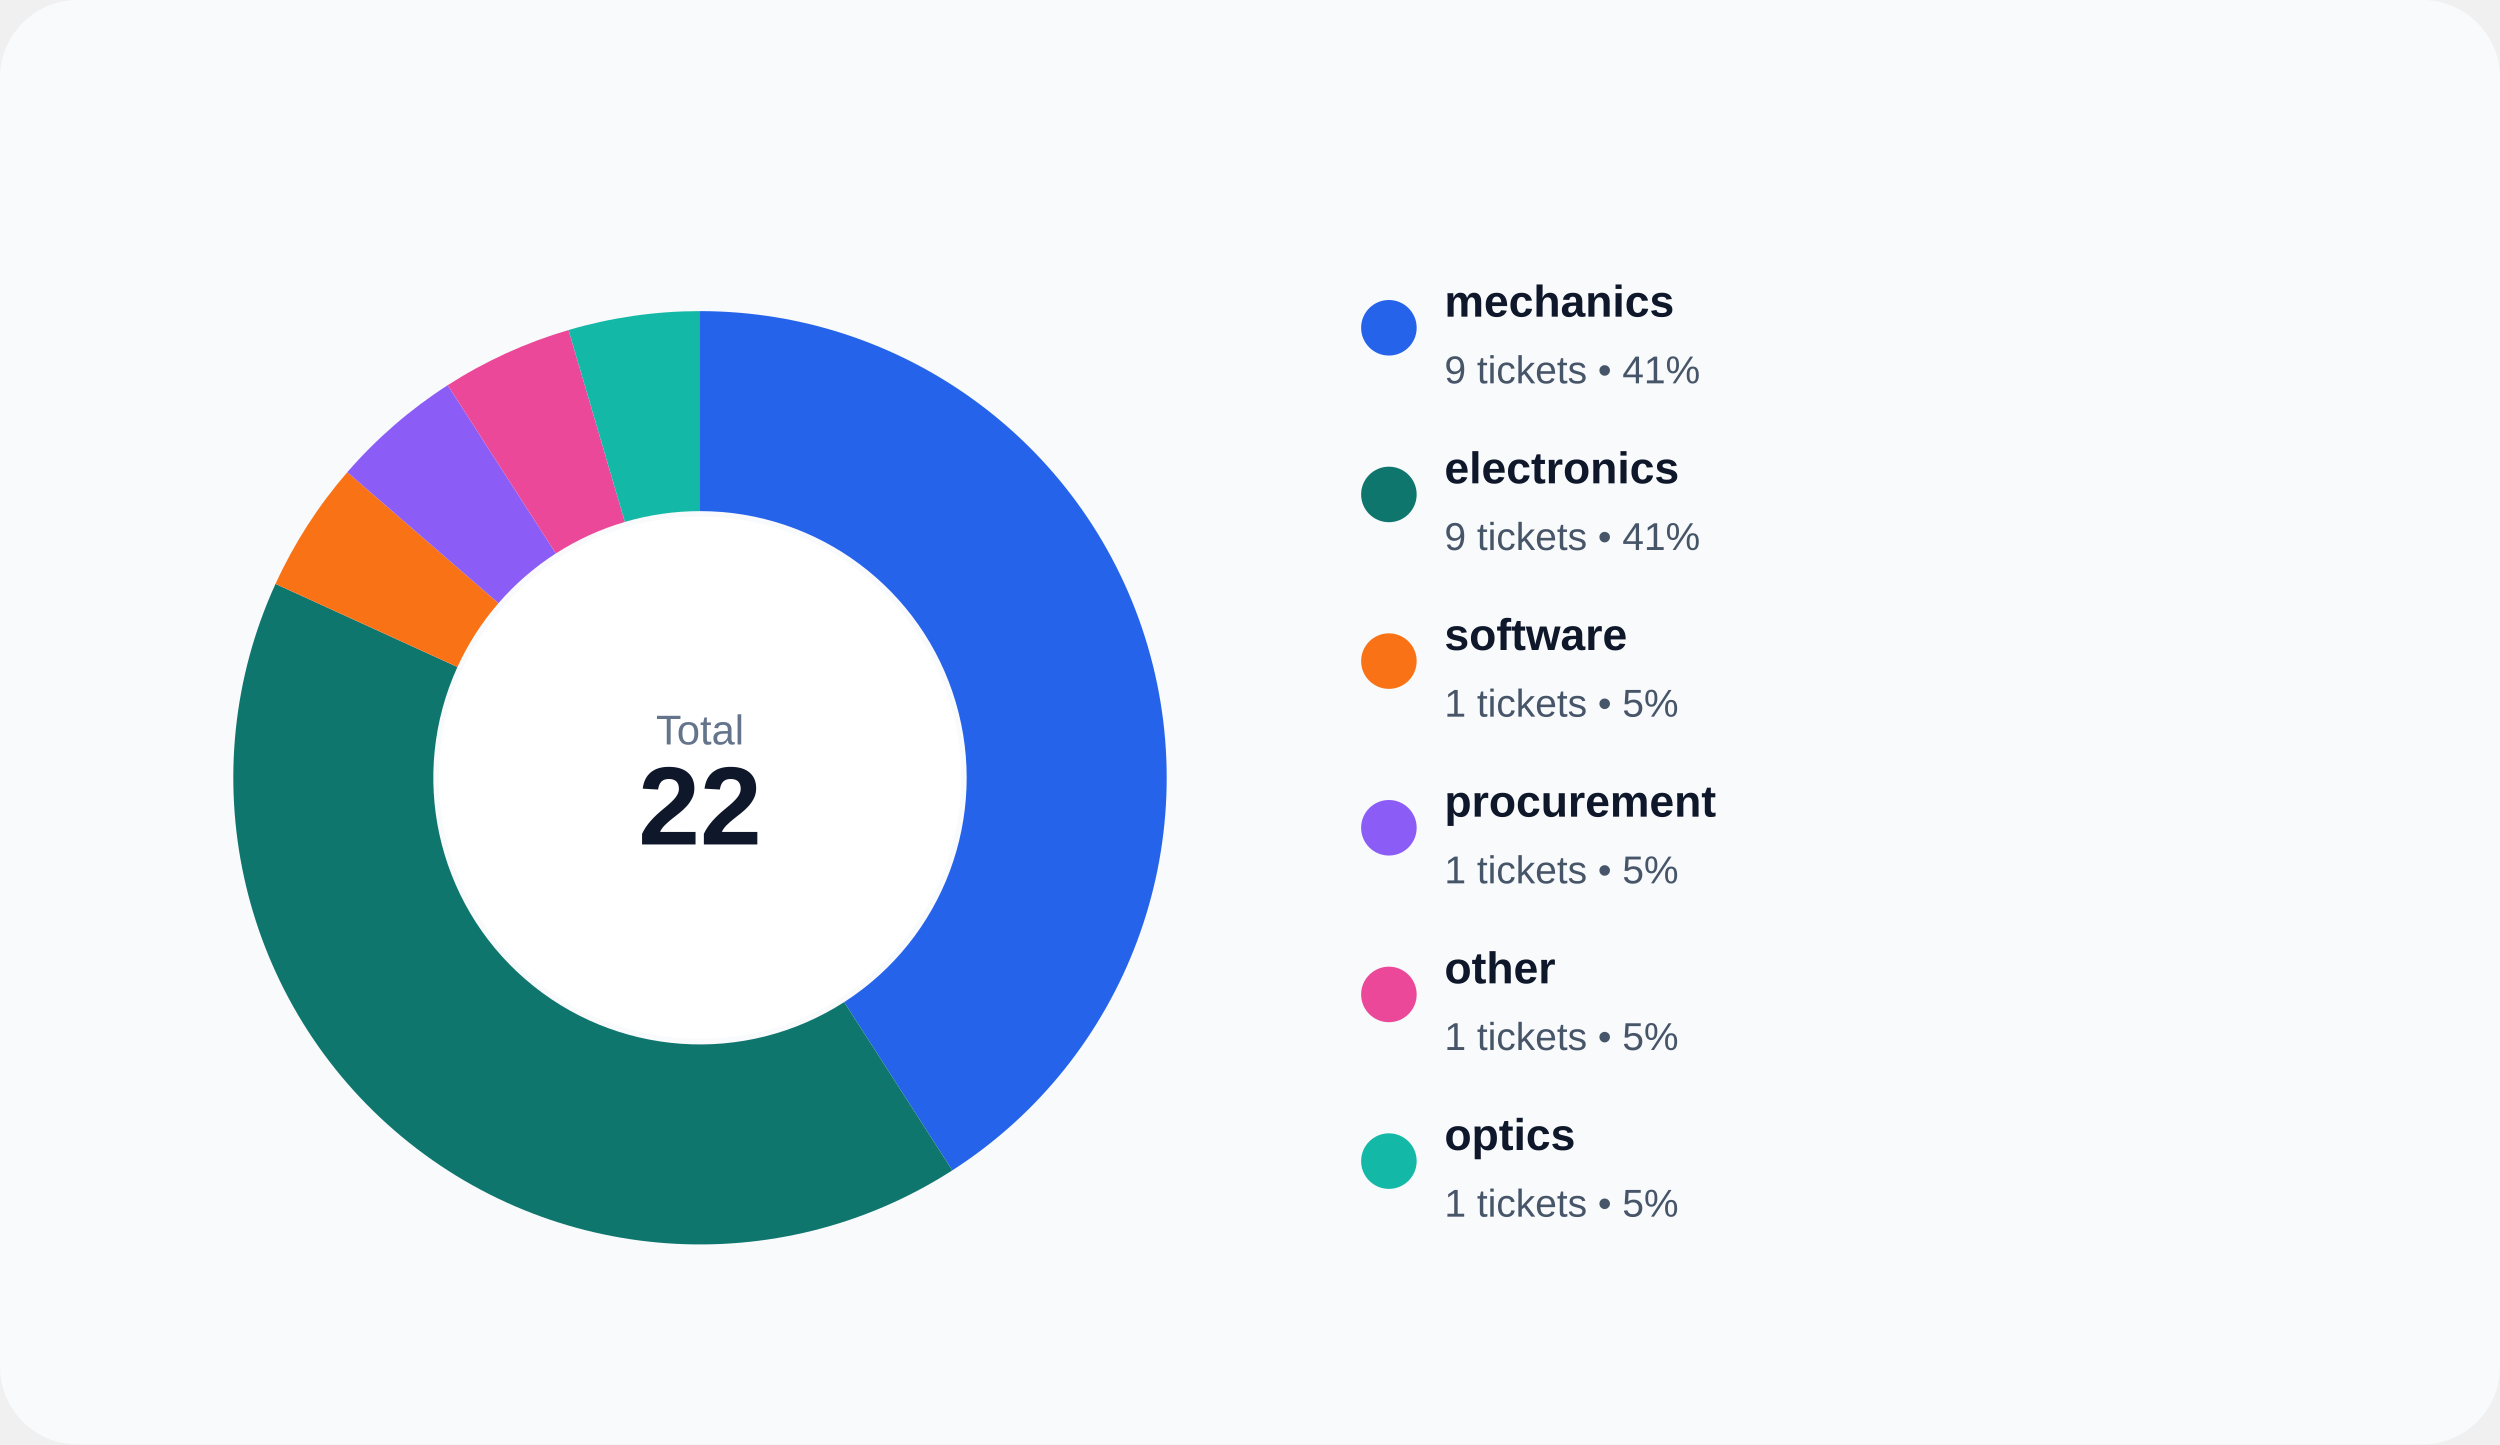
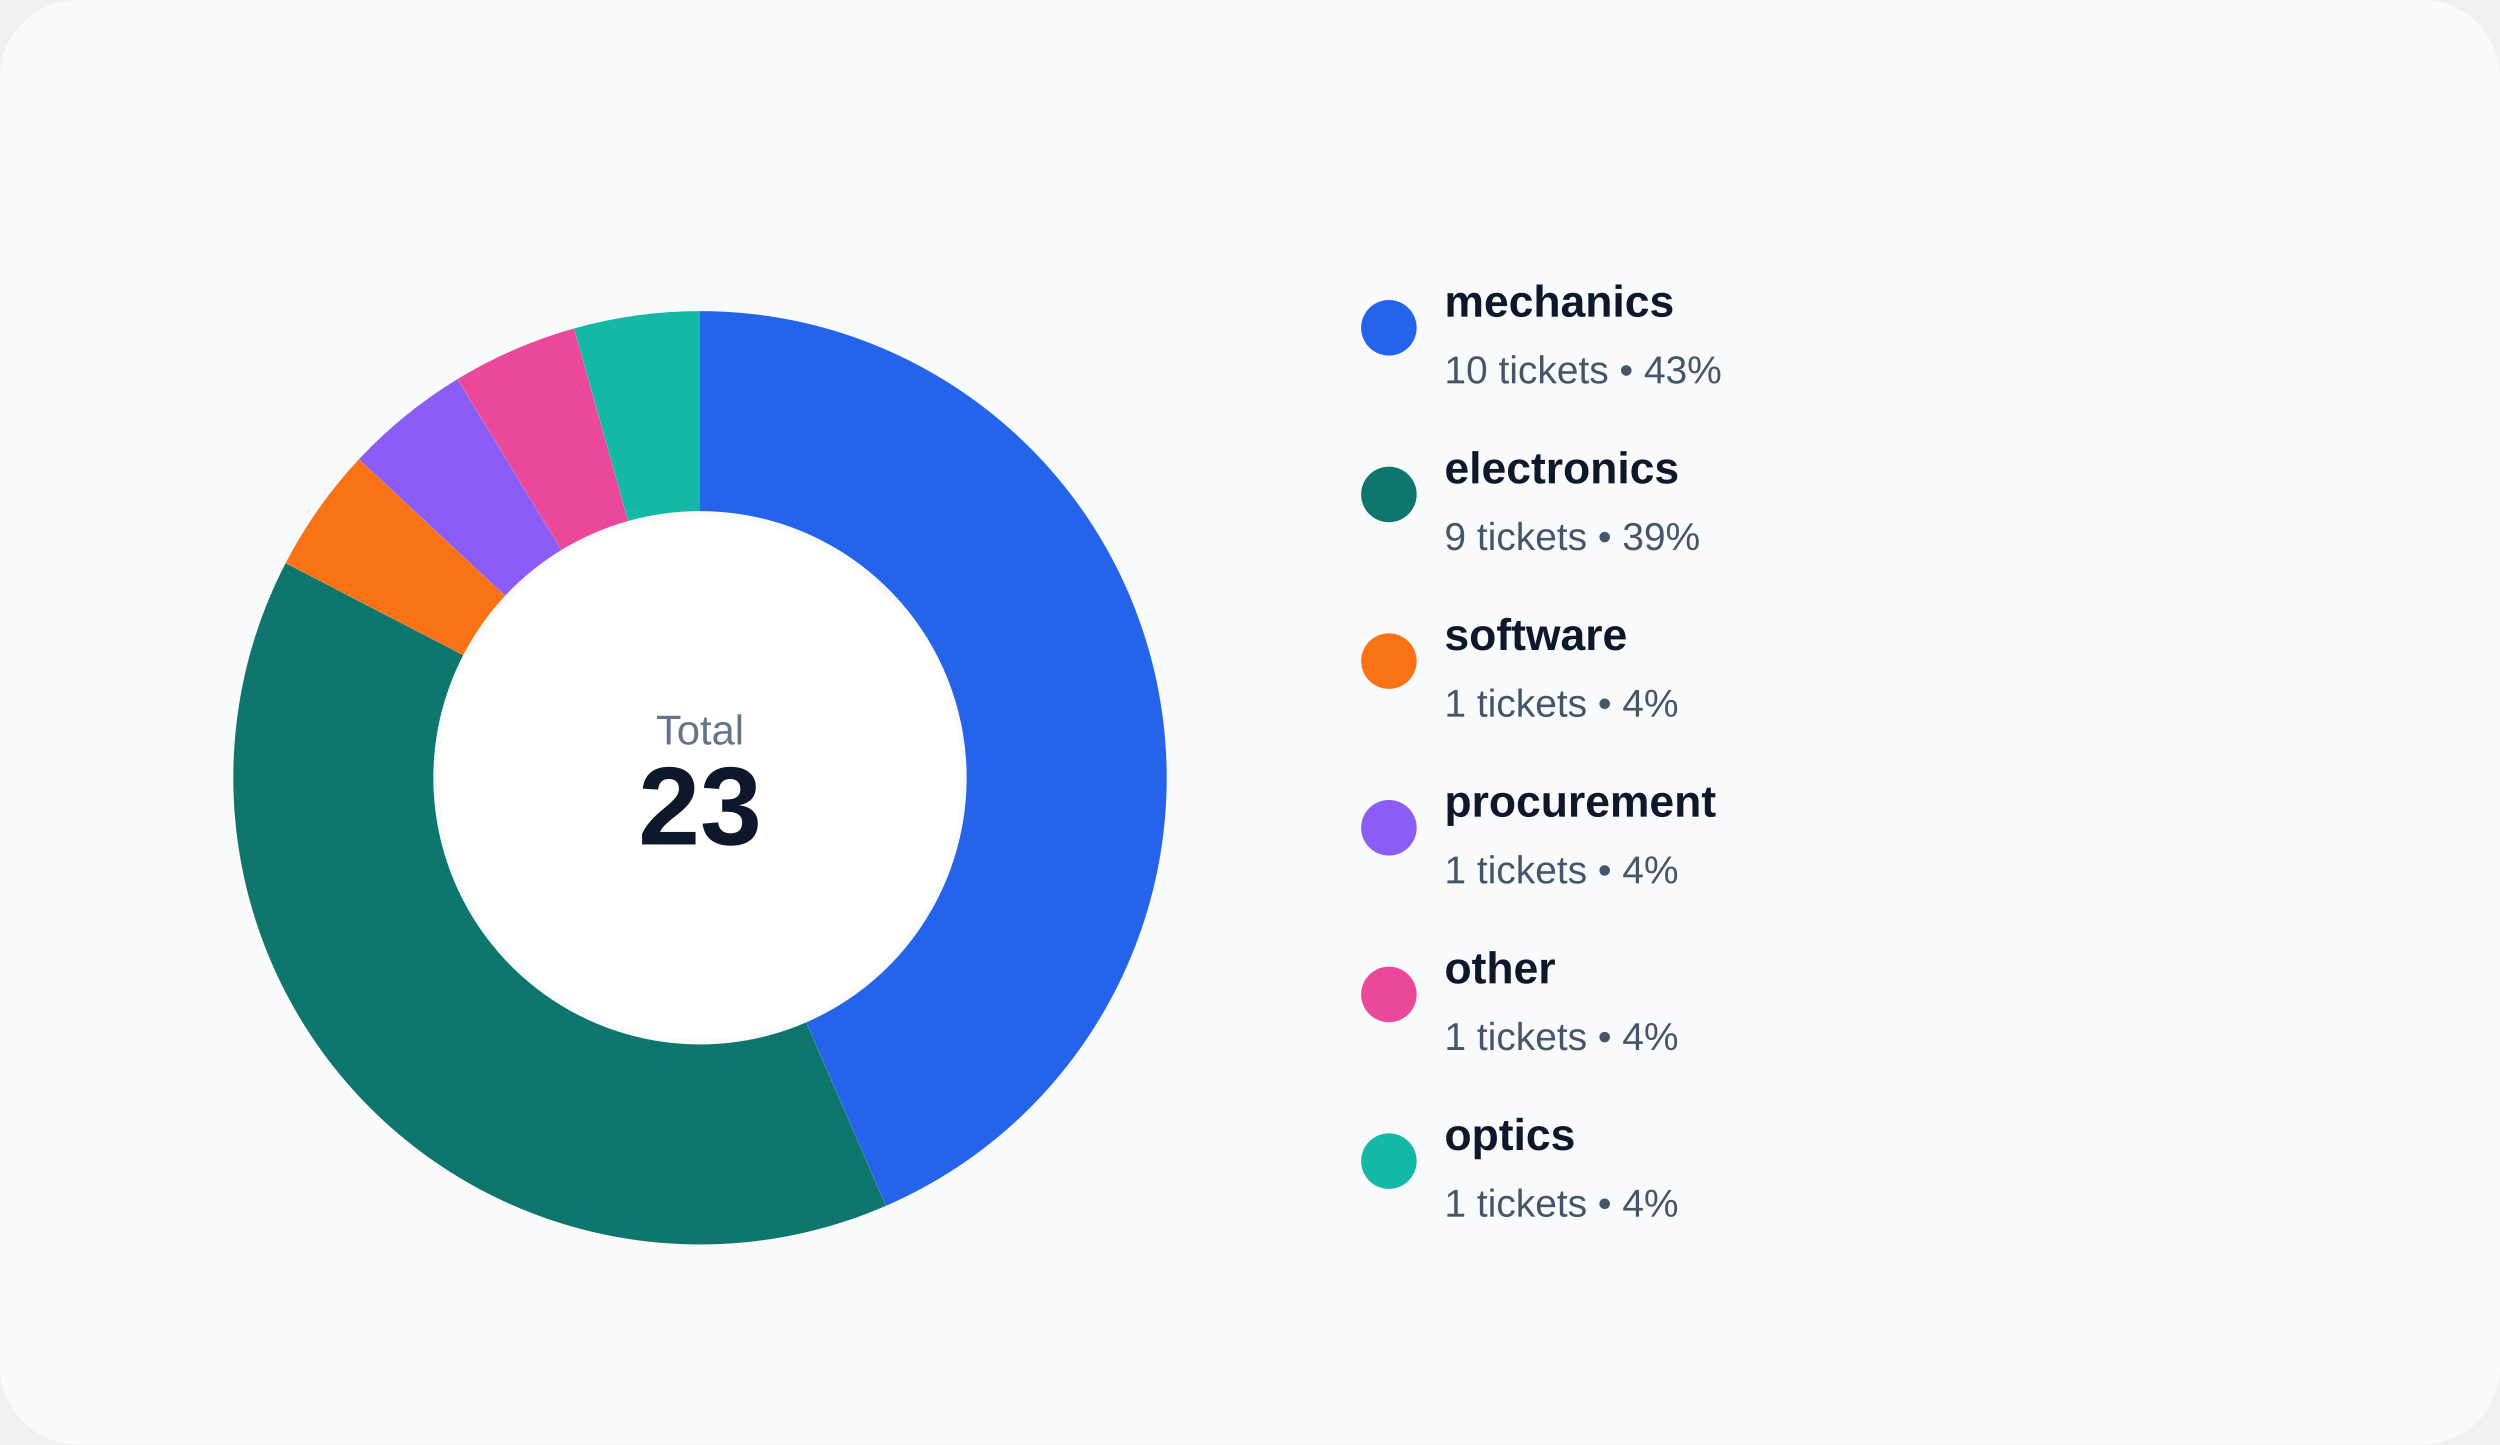
<svg xmlns="http://www.w3.org/2000/svg" width="900" height="520" viewBox="0 0 900 520" role="img">
  <rect width="100%" height="100%" rx="28" fill="#f8fafc" />
-   <path d="M 252.000 112.000 A 168 168 0 0 1 342.828 421.331 L 303.902 360.760 A 96 96 0 0 0 252.000 184.000 Z" fill="#2563eb" />
-   <path d="M 342.828 421.331 A 168 168 0 0 1 99.182 210.210 L 164.675 240.120 A 96 96 0 0 0 303.902 360.760 Z" fill="#0f766e" />
-   <path d="M 99.182 210.210 A 168 168 0 0 1 125.034 169.983 L 179.448 217.133 A 96 96 0 0 0 164.675 240.120 Z" fill="#f97316" />
-   <path d="M 125.034 169.983 A 168 168 0 0 1 161.172 138.669 L 200.098 199.240 A 96 96 0 0 0 179.448 217.133 Z" fill="#8b5cf6" />
-   <path d="M 161.172 138.669 A 168 168 0 0 1 204.669 118.805 L 224.954 187.889 A 96 96 0 0 0 200.098 199.240 Z" fill="#ec4899" />
-   <path d="M 204.669 118.805 A 168 168 0 0 1 252.000 112.000 L 252.000 184.000 A 96 96 0 0 0 224.954 187.889 Z" fill="#14b8a6" />
+   <path d="M 252.000 112.000 A 168 168 0 0 1 318.931 434.091 L 290.247 368.052 A 96 96 0 0 0 252.000 184.000 Z" fill="#2563eb" />
+   <path d="M 318.931 434.091 A 168 168 0 0 1 102.835 202.709 L 166.763 235.834 A 96 96 0 0 0 290.247 368.052 Z" fill="#0f766e" />
+   <path d="M 102.835 202.709 A 168 168 0 0 1 129.220 165.331 L 181.840 214.475 A 96 96 0 0 0 166.763 235.834 Z" fill="#f97316" />
+   <path d="M 129.220 165.331 A 168 168 0 0 1 164.710 136.458 L 202.120 197.976 A 96 96 0 0 0 181.840 214.475 Z" fill="#8b5cf6" />
+   <path d="M 164.710 136.458 A 168 168 0 0 1 206.674 118.230 L 226.100 187.560 A 96 96 0 0 0 202.120 197.976 Z" fill="#ec4899" />
+   <path d="M 206.674 118.230 A 168 168 0 0 1 252.000 112.000 L 252.000 184.000 A 96 96 0 0 0 226.100 187.560 Z" fill="#14b8a6" />
  <circle cx="252" cy="280" r="94" fill="#ffffff" />
  <text x="252" y="268" text-anchor="middle" fill="#64748b" font-size="15" font-family="Arial, sans-serif">Total</text>
-   <text x="252" y="304" text-anchor="middle" fill="#0f172a" font-size="40" font-family="Arial, sans-serif" font-weight="700">22</text>
+   <text x="252" y="304" text-anchor="middle" fill="#0f172a" font-size="40" font-family="Arial, sans-serif" font-weight="700">23</text>
  <circle cx="500" cy="118" r="10" fill="#2563eb" />
  <text x="520" y="114" fill="#0f172a" font-size="16" font-family="Arial, sans-serif" font-weight="600">mechanics</text>
-   <text x="520" y="138" fill="#475569" font-size="14" font-family="Arial, sans-serif">9 tickets • 41%</text>
+   <text x="520" y="138" fill="#475569" font-size="14" font-family="Arial, sans-serif">10 tickets • 43%</text>
  <circle cx="500" cy="178" r="10" fill="#0f766e" />
  <text x="520" y="174" fill="#0f172a" font-size="16" font-family="Arial, sans-serif" font-weight="600">electronics</text>
-   <text x="520" y="198" fill="#475569" font-size="14" font-family="Arial, sans-serif">9 tickets • 41%</text>
+   <text x="520" y="198" fill="#475569" font-size="14" font-family="Arial, sans-serif">9 tickets • 39%</text>
  <circle cx="500" cy="238" r="10" fill="#f97316" />
  <text x="520" y="234" fill="#0f172a" font-size="16" font-family="Arial, sans-serif" font-weight="600">software</text>
-   <text x="520" y="258" fill="#475569" font-size="14" font-family="Arial, sans-serif">1 tickets • 5%</text>
+   <text x="520" y="258" fill="#475569" font-size="14" font-family="Arial, sans-serif">1 tickets • 4%</text>
  <circle cx="500" cy="298" r="10" fill="#8b5cf6" />
  <text x="520" y="294" fill="#0f172a" font-size="16" font-family="Arial, sans-serif" font-weight="600">procurement</text>
-   <text x="520" y="318" fill="#475569" font-size="14" font-family="Arial, sans-serif">1 tickets • 5%</text>
+   <text x="520" y="318" fill="#475569" font-size="14" font-family="Arial, sans-serif">1 tickets • 4%</text>
  <circle cx="500" cy="358" r="10" fill="#ec4899" />
  <text x="520" y="354" fill="#0f172a" font-size="16" font-family="Arial, sans-serif" font-weight="600">other</text>
-   <text x="520" y="378" fill="#475569" font-size="14" font-family="Arial, sans-serif">1 tickets • 5%</text>
+   <text x="520" y="378" fill="#475569" font-size="14" font-family="Arial, sans-serif">1 tickets • 4%</text>
  <circle cx="500" cy="418" r="10" fill="#14b8a6" />
  <text x="520" y="414" fill="#0f172a" font-size="16" font-family="Arial, sans-serif" font-weight="600">optics</text>
-   <text x="520" y="438" fill="#475569" font-size="14" font-family="Arial, sans-serif">1 tickets • 5%</text>
+   <text x="520" y="438" fill="#475569" font-size="14" font-family="Arial, sans-serif">1 tickets • 4%</text>
</svg>
